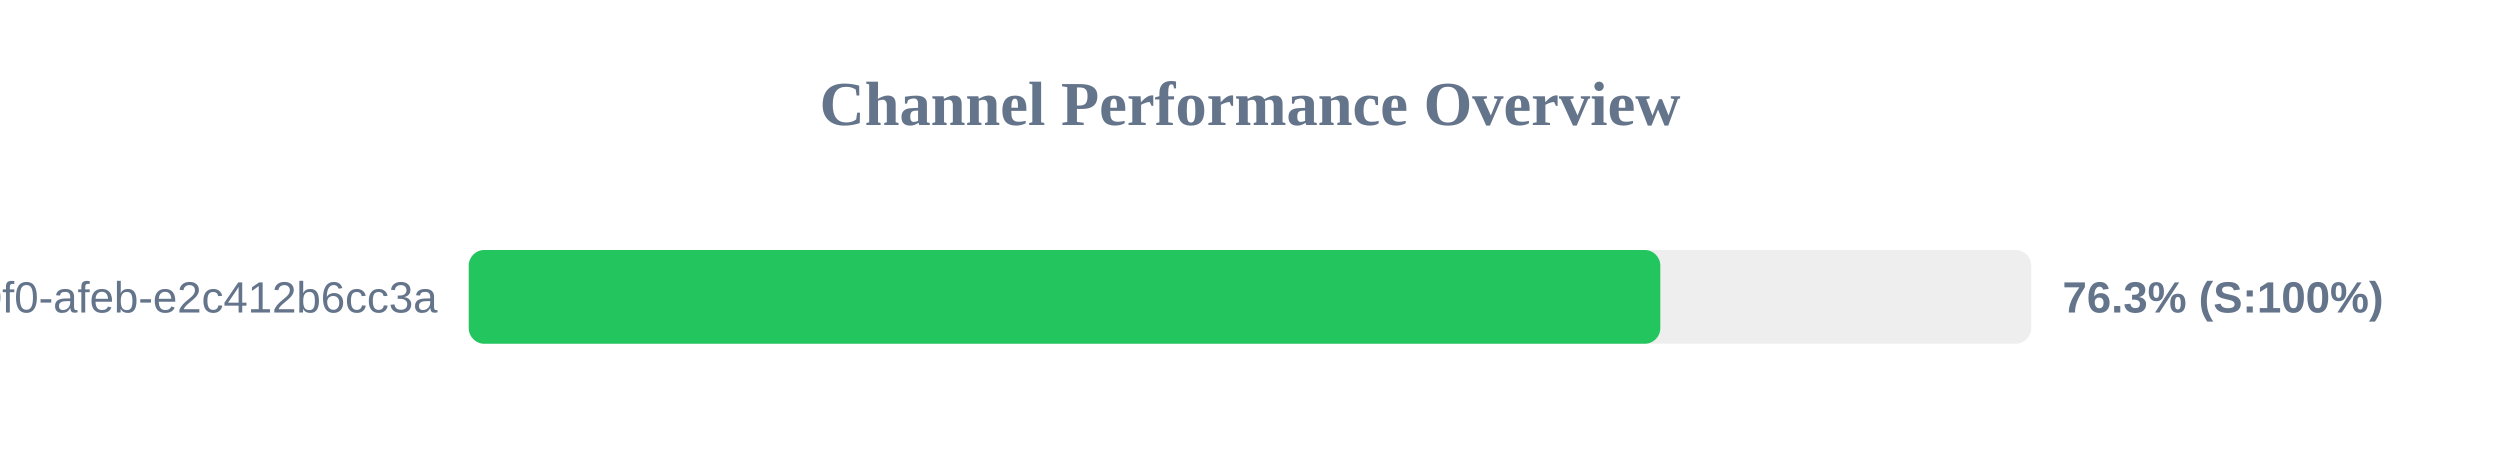
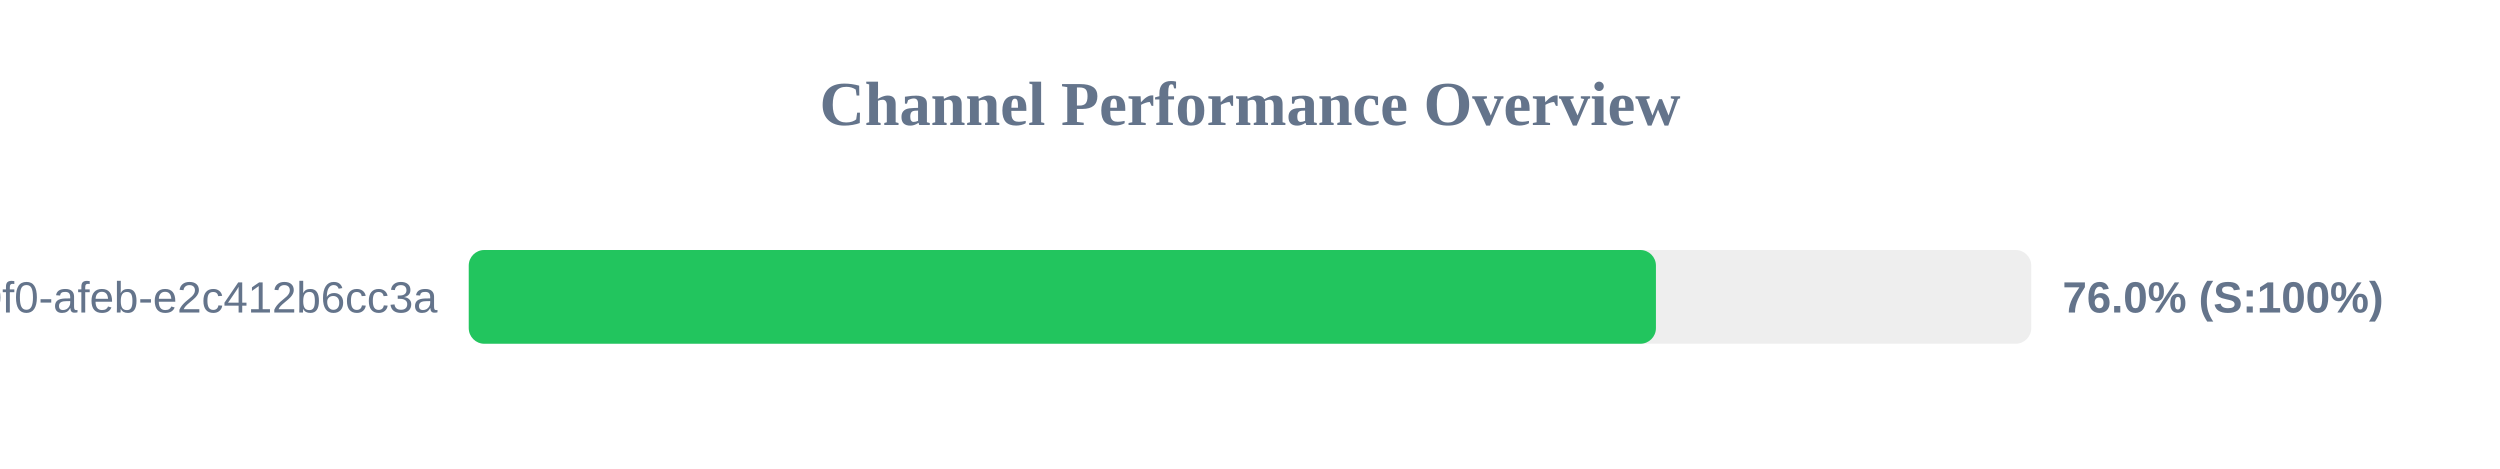
<svg xmlns="http://www.w3.org/2000/svg" width="800" height="150" version="1.1">
  <style>
        .row { font: 14px Arial; fill: #64748b; }
        .score { font: bold 14px Arial; fill: #64748b; }
    </style>
  <text x="400" y="40" text-anchor="middle" font-size="20px" font-weight="bold" fill="#64748b">Channel Performance Overview</text>
  <rect x="150" y="80" width="500" height="30" fill="#eee" rx="5" />
-   <rect x="150" y="80" width="381.3" height="30" fill="#22c55e" rx="5" />
+   <rect x="150" y="80" width="379.9" height="30" fill="#22c55e" rx="5" />
  <text x="140" y="100" text-anchor="end" class="row">?uuid=c6e02cd8-ce11-40f0-afeb-e2c412b6cc3a</text>
-   <text x="660" y="100" text-anchor="start" class="score">76.3% (S:100%)</text>
+   <text x="660" y="100" text-anchor="start" class="score">76.0% (S:100%)</text>
</svg>
